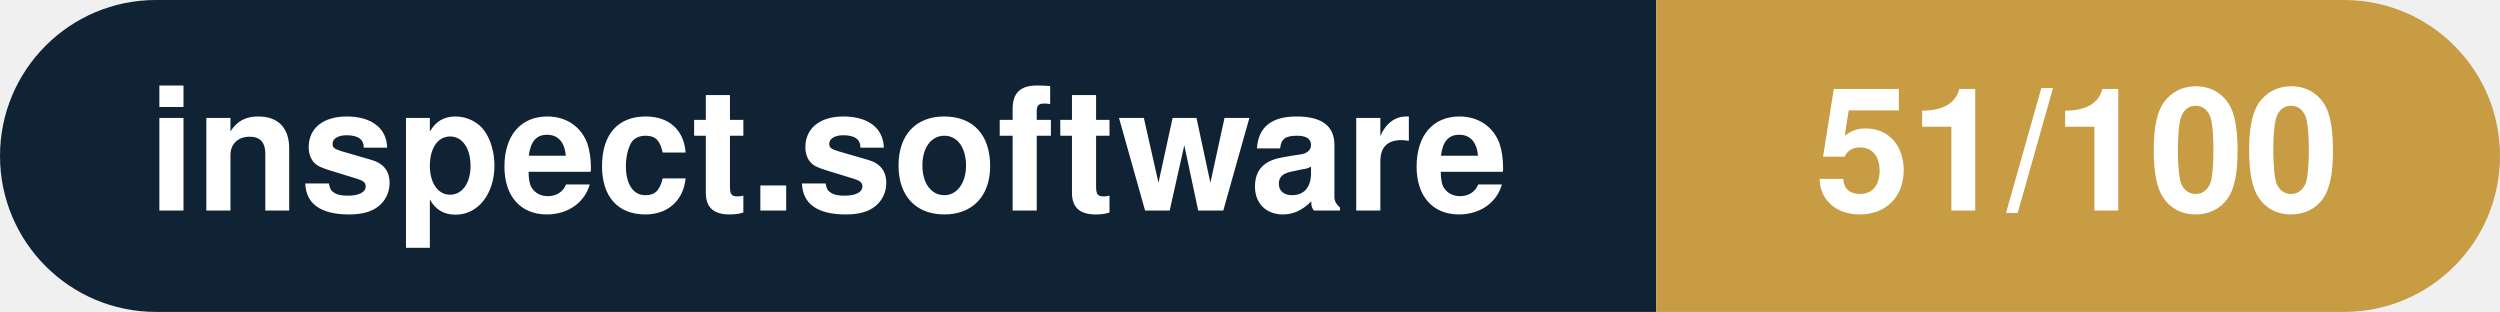
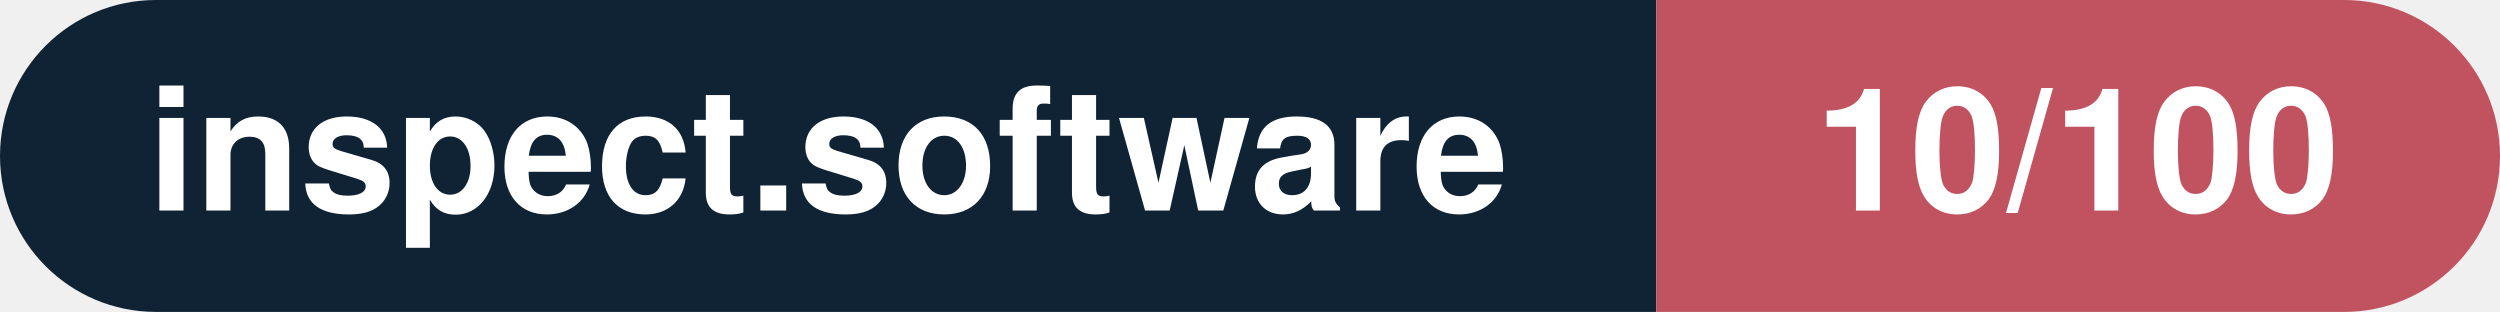
- <svg xmlns="http://www.w3.org/2000/svg" width="160.3" height="20" viewBox="0 0 160.3 20" role="img" aria-label="inspect.software: 51/100">
+ <svg xmlns="http://www.w3.org/2000/svg" width="160.3" height="20" viewBox="0 0 160.3 20" role="img" aria-label="inspect.software: 10/100">
  <clipPath id="rnd">
    <rect width="160.3" height="20" rx="10.0" fill="#fff" />
  </clipPath>
  <g clip-path="url(#rnd)">
    <rect width="106.2" height="20" fill="#0f2335" />
-     <rect x="106.2" width="54.1" height="20" fill="#c79c43" />
+     <rect x="106.2" width="54.1" height="20" fill="#c15361" />
  </g>
  <g fill="#fff" text-anchor="middle" font-family="Helvetica Neue,Helvetica,Arial,sans-serif" font-size="11">
    <text x="53.1" y="13.5" font-weight="600">inspect.software</text>
-     <text x="133.2" y="13.5" font-weight="700">51/100</text>
+     <text x="133.2" y="13.5" font-weight="700">10/100</text>
  </g>
</svg>
